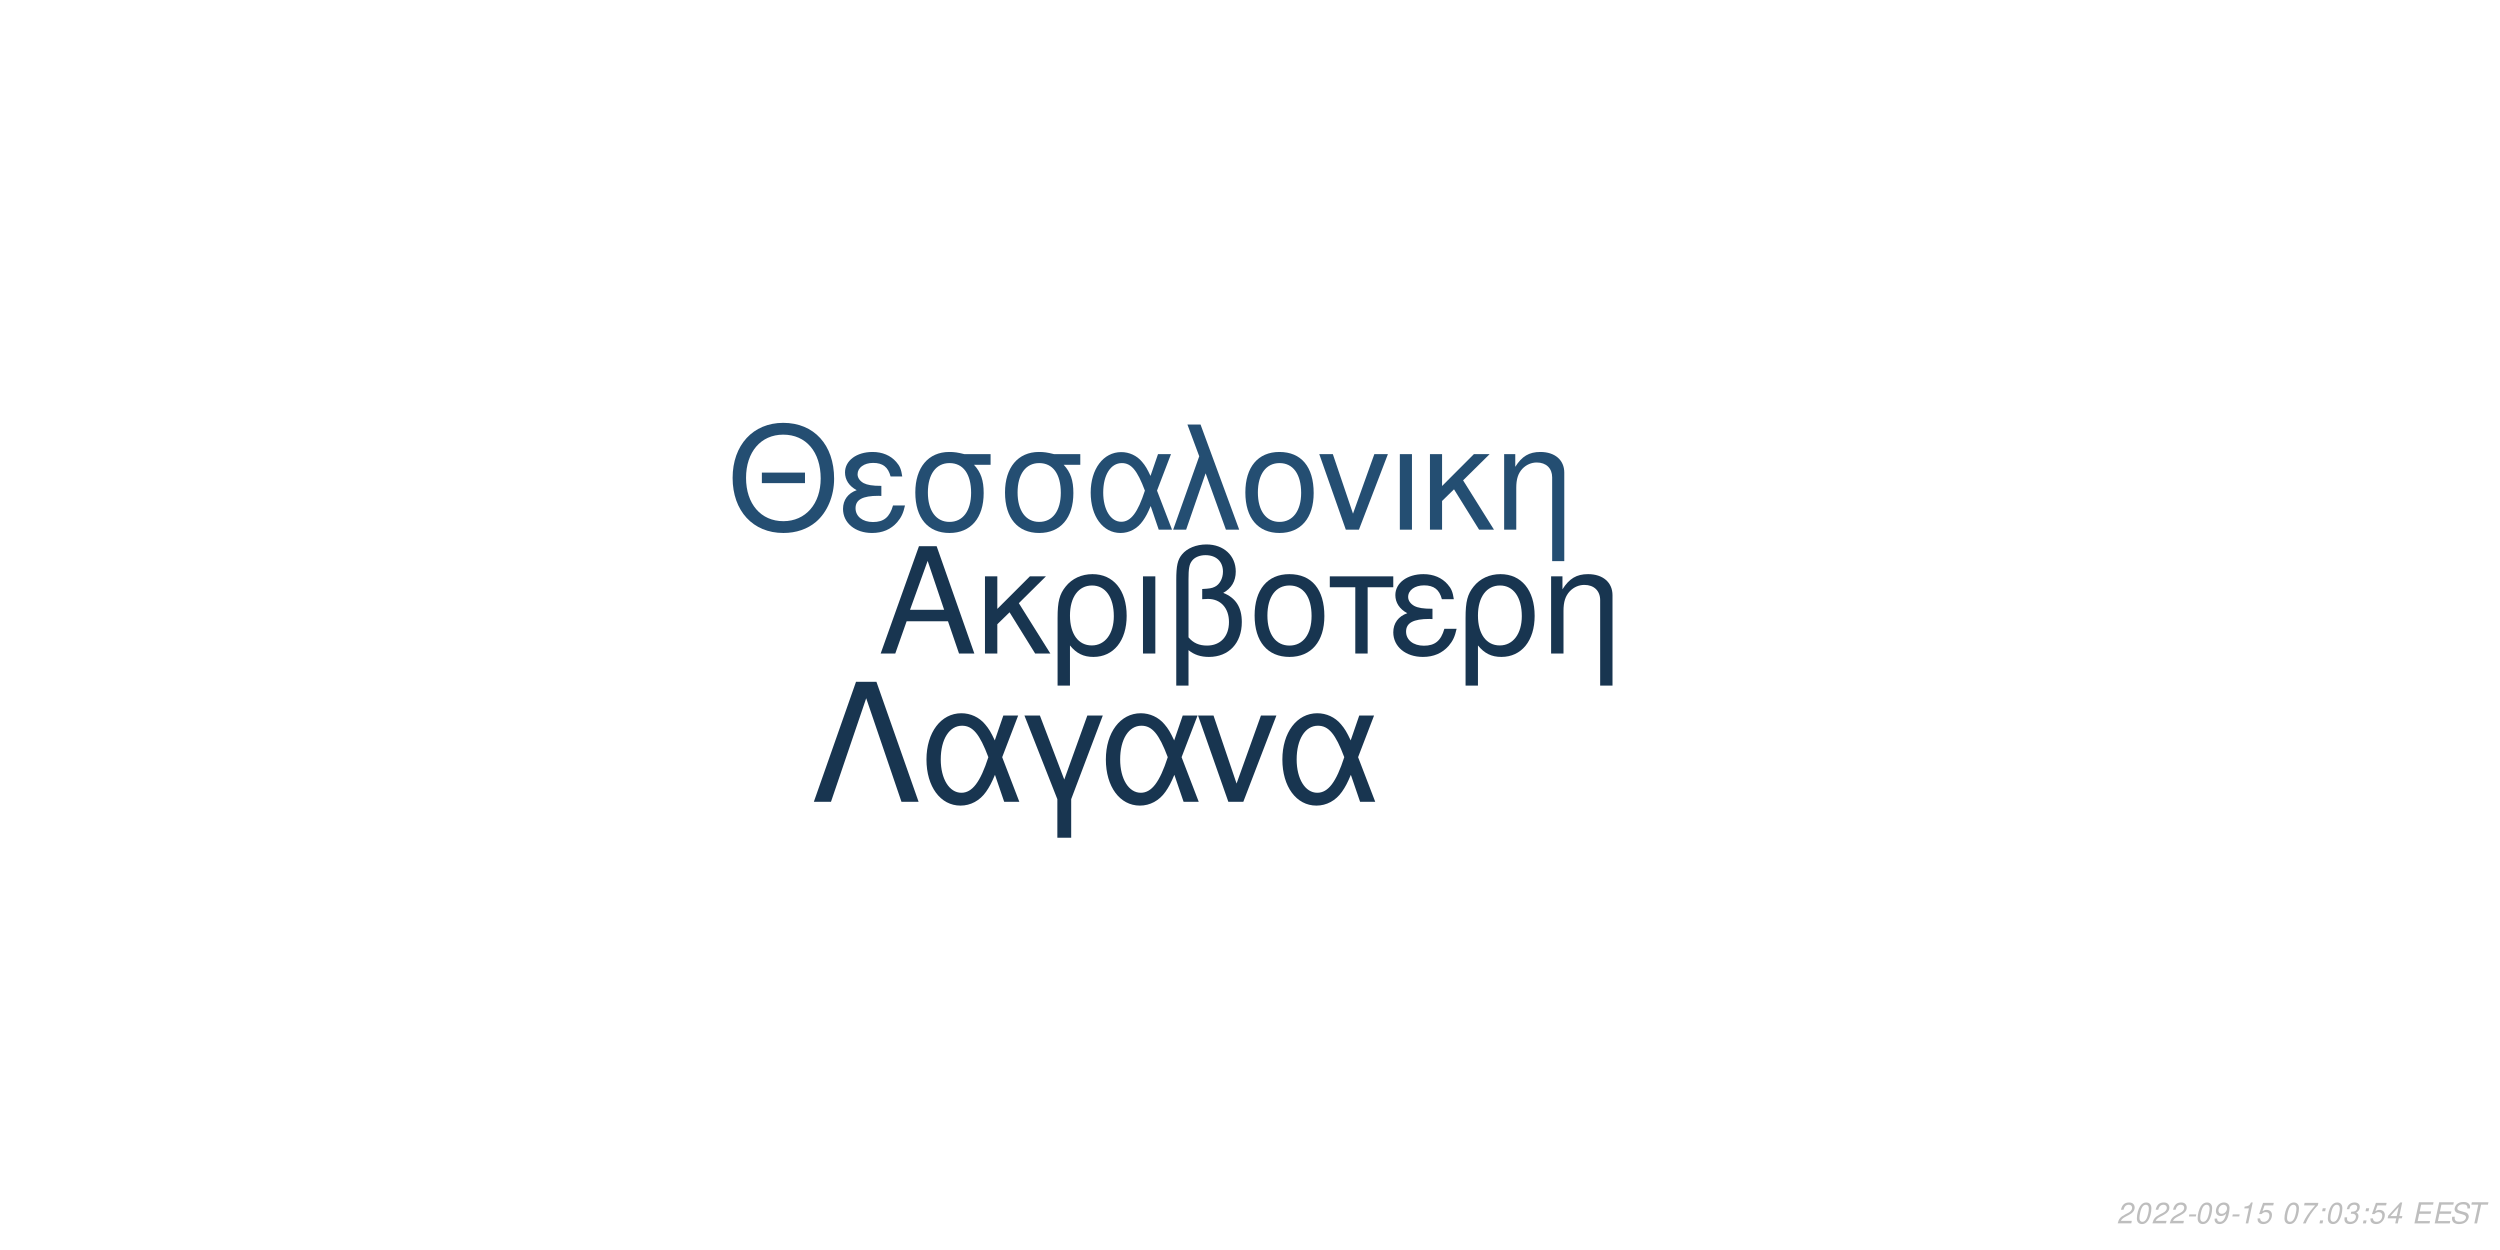
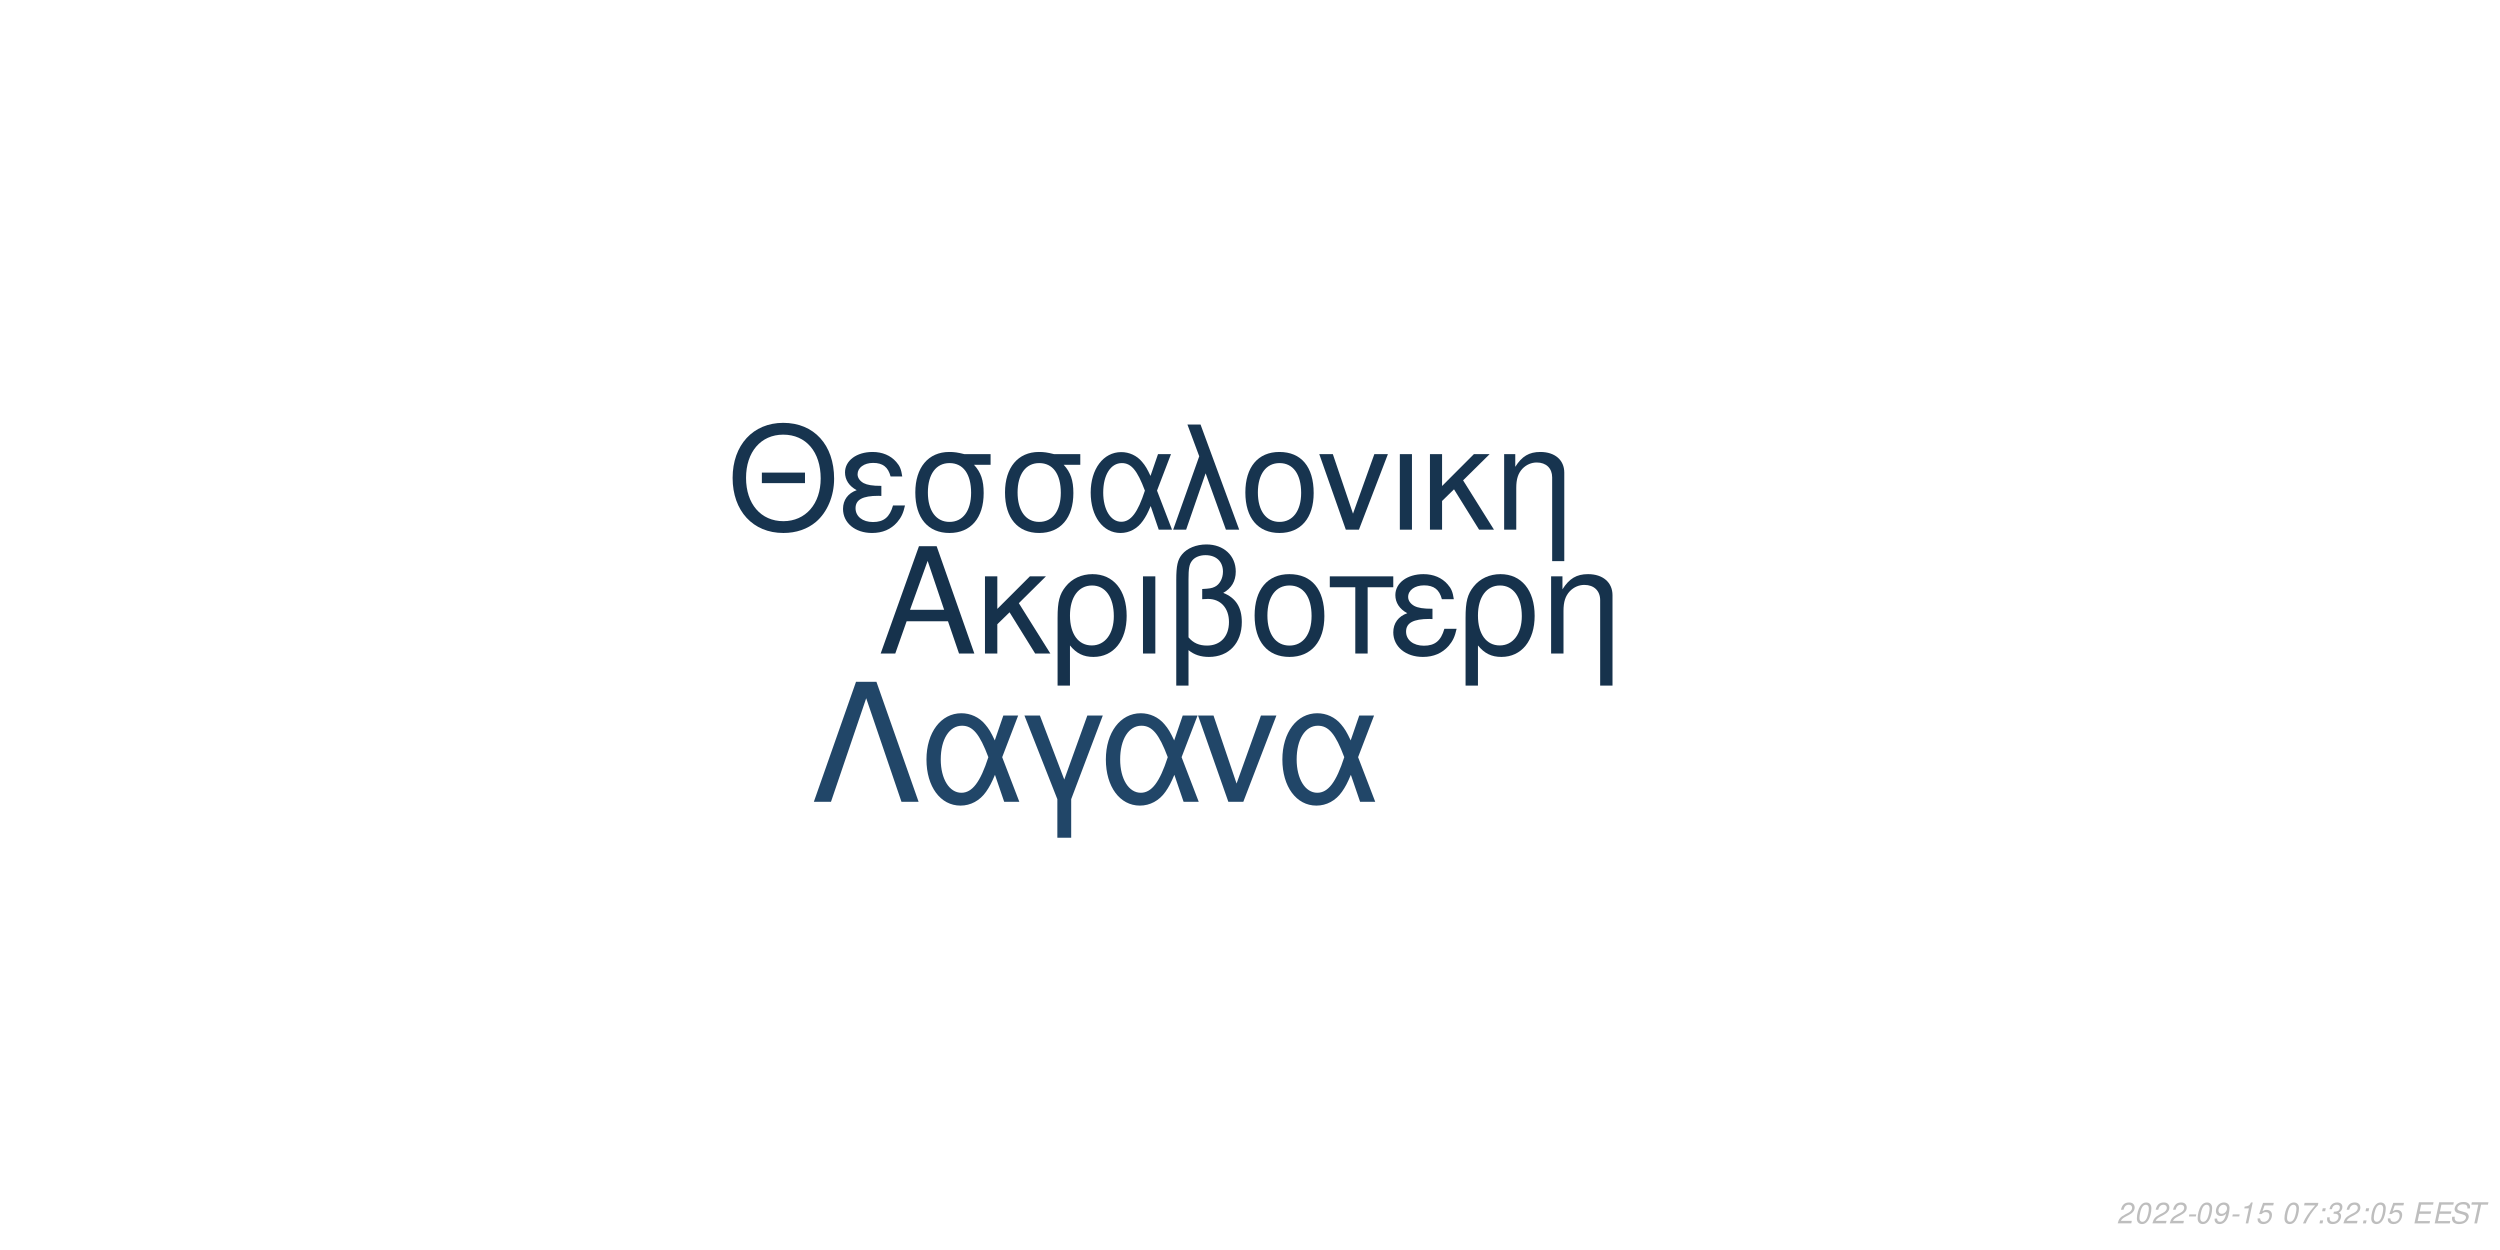
<svg xmlns="http://www.w3.org/2000/svg" xmlns:xlink="http://www.w3.org/1999/xlink" width="864pt" height="432pt" viewBox="0 0 864 432" version="1.1">
  <defs>
    <g>
      <symbol overflow="visible" id="glyph0-0">
        <path style="stroke:none;" d="" />
      </symbol>
      <symbol overflow="visible" id="glyph0-1">
        <path style="stroke:none;" d="M 24.125 -11.141 L 27.938 0 L 33.234 0 L 20.203 -37.094 L 14.094 -37.094 L 0.859 0 L 5.906 0 L 9.828 -11.141 Z M 22.797 -15.109 L 11 -15.109 L 17.094 -32.016 Z M 22.797 -15.109 " />
      </symbol>
      <symbol overflow="visible" id="glyph0-2">
        <path style="stroke:none;" d="M 7.172 -15.422 L 7.172 -26.672 L 2.906 -26.672 L 2.906 0 L 7.172 0 L 7.172 -10.125 L 11.406 -14.25 L 20.25 0 L 25.5 0 L 14.609 -17.406 L 23.969 -26.672 L 18.422 -26.672 Z M 7.172 -15.422 " />
      </symbol>
      <symbol overflow="visible" id="glyph0-3">
        <path style="stroke:none;" d="M 3 11.094 L 7.281 11.094 L 7.281 -2.797 C 9.516 -0.047 11.953 1.172 15.375 1.172 C 22.344 1.172 26.875 -4.422 26.875 -13.031 C 26.875 -21.891 22.297 -27.438 15.062 -27.438 C 11.297 -27.438 7.984 -25.906 5.797 -23.156 C 3.672 -20.516 3 -17.969 3 -12.359 Z M 14.906 -23.516 C 19.547 -23.516 22.438 -19.438 22.438 -12.922 C 22.438 -6.812 19.391 -2.797 14.812 -2.797 C 10.172 -2.797 7.281 -6.766 7.281 -13.125 C 7.281 -19.484 10.234 -23.516 14.906 -23.516 Z M 14.906 -23.516 " />
      </symbol>
      <symbol overflow="visible" id="glyph0-4">
        <path style="stroke:none;" d="M 3.516 0 L 7.781 0 L 7.781 -26.672 L 3.516 -26.672 Z M 3.516 0 " />
      </symbol>
      <symbol overflow="visible" id="glyph0-5">
        <path style="stroke:none;" d="M 4.016 11.094 L 8.25 11.094 L 8.25 -1.172 C 10.172 0.406 12.422 1.172 15.312 1.172 C 22.188 1.172 26.672 -3.609 26.672 -10.891 C 26.672 -15.984 24.578 -19.234 20.25 -20.969 C 23.109 -22.547 24.578 -25.031 24.578 -28.344 C 24.578 -33.844 20.406 -37.703 14.453 -37.703 C 10.938 -37.703 7.734 -36.391 6 -34.25 C 4.484 -32.422 4.016 -30.328 4.016 -25.391 Z M 8.25 -25.656 C 8.25 -29.359 8.5 -30.844 9.469 -32.062 C 10.375 -33.281 12.156 -34 14.094 -34 C 17.812 -34 20.156 -31.812 20.156 -28.297 C 20.156 -25.953 18.984 -23.812 17.297 -23.047 C 16.281 -22.547 15.469 -22.438 12.984 -22.297 L 12.984 -18.781 C 13.734 -18.828 14.344 -18.875 14.969 -18.875 C 19.344 -18.875 22.234 -15.719 22.234 -10.891 C 22.234 -5.906 19.281 -2.75 14.656 -2.75 C 11.953 -2.75 9.922 -3.609 8.25 -5.594 Z M 8.25 -25.656 " />
      </symbol>
      <symbol overflow="visible" id="glyph0-6">
        <path style="stroke:none;" d="M 14.094 -27.438 C 6.562 -27.438 2.094 -22.094 2.094 -13.125 C 2.094 -4.125 6.562 1.172 14.141 1.172 C 21.672 1.172 26.203 -4.172 26.203 -12.922 C 26.203 -22.188 21.828 -27.438 14.094 -27.438 Z M 14.141 -23.516 C 18.938 -23.516 21.781 -19.594 21.781 -12.984 C 21.781 -6.672 18.828 -2.75 14.141 -2.75 C 9.422 -2.75 6.516 -6.672 6.516 -13.125 C 6.516 -19.594 9.422 -23.516 14.141 -23.516 Z M 14.141 -23.516 " />
      </symbol>
      <symbol overflow="visible" id="glyph0-7">
        <path style="stroke:none;" d="M 7.891 0 L 12.156 0 L 12.156 -22.906 L 21.016 -22.906 L 21.016 -26.672 L -0.922 -26.672 L -0.922 -22.906 L 7.891 -22.906 Z M 7.891 0 " />
      </symbol>
      <symbol overflow="visible" id="glyph0-8">
        <path style="stroke:none;" d="M 14.562 -15.469 C 11.344 -15.469 9.562 -15.781 8.297 -16.438 C 6.922 -17.203 6.156 -18.328 6.156 -19.547 C 6.156 -21.891 8.453 -23.562 11.656 -23.562 C 15.062 -23.562 16.953 -22.094 17.812 -18.781 L 21.938 -18.781 C 21.578 -21.266 21.062 -22.5 19.797 -23.922 C 17.812 -26.203 14.906 -27.438 11.453 -27.438 C 5.797 -27.438 1.734 -24.375 1.734 -20.203 C 1.734 -17.609 3.156 -15.375 5.859 -13.938 C 2.797 -12.875 1.016 -10.484 1.016 -7.328 C 1.016 -2.391 5.297 1.172 11.25 1.172 C 14.969 1.172 17.906 -0.109 20.156 -2.641 C 21.578 -4.328 22.297 -5.797 22.906 -8.547 L 18.672 -8.547 C 17.5 -4.422 15.422 -2.703 11.609 -2.703 C 7.938 -2.703 5.438 -4.688 5.438 -7.578 C 5.438 -10.578 7.938 -11.953 13.484 -11.953 C 13.641 -11.953 14.094 -11.953 14.562 -11.906 Z M 14.562 -15.469 " />
      </symbol>
      <symbol overflow="visible" id="glyph0-9">
        <path style="stroke:none;" d="M 3.562 -26.672 L 3.562 0 L 7.844 0 L 7.844 -14.703 C 7.844 -17.906 8.5 -19.891 10.031 -21.531 C 11.406 -22.953 13.188 -23.719 15.062 -23.719 C 18.375 -23.719 20.516 -21.672 20.516 -18.469 L 20.516 11.094 L 24.781 11.094 L 24.781 -20.156 C 24.781 -24.578 21.469 -27.438 16.328 -27.438 C 12.359 -27.438 9.828 -25.906 7.484 -22.188 L 7.484 -26.672 Z M 3.562 -26.672 " />
      </symbol>
      <symbol overflow="visible" id="glyph1-0">
        <path style="stroke:none;" d="" />
      </symbol>
      <symbol overflow="visible" id="glyph1-1">
        <path style="stroke:none;" d="M 26.859 -19.734 L 11.953 -19.734 L 11.953 -16.094 L 26.859 -16.094 Z M 19.328 -36.922 C 8.922 -36.922 1.844 -29.25 1.844 -17.891 C 1.844 -6.484 8.875 1.141 19.391 1.141 C 23.812 1.141 27.703 -0.203 30.641 -2.688 C 34.578 -6.031 36.922 -11.656 36.922 -17.594 C 36.922 -29.297 30 -36.922 19.328 -36.922 Z M 19.328 -32.844 C 27.203 -32.844 32.281 -26.906 32.281 -17.688 C 32.281 -8.922 27.062 -2.938 19.391 -2.938 C 11.609 -2.938 6.484 -8.922 6.484 -17.891 C 6.484 -26.859 11.609 -32.844 19.328 -32.844 Z M 19.328 -32.844 " />
      </symbol>
      <symbol overflow="visible" id="glyph1-2">
        <path style="stroke:none;" d="M 14.25 -15.141 C 11.109 -15.141 9.375 -15.453 8.125 -16.094 C 6.781 -16.844 6.031 -17.938 6.031 -19.141 C 6.031 -21.422 8.266 -23.078 11.406 -23.078 C 14.75 -23.078 16.594 -21.625 17.438 -18.391 L 21.469 -18.391 C 21.125 -20.828 20.625 -22.031 19.391 -23.422 C 17.438 -25.656 14.594 -26.859 11.219 -26.859 C 5.688 -26.859 1.688 -23.875 1.688 -19.781 C 1.688 -17.234 3.094 -15.047 5.734 -13.656 C 2.734 -12.609 1 -10.266 1 -7.172 C 1 -2.344 5.188 1.141 11.016 1.141 C 14.656 1.141 17.547 -0.094 19.734 -2.594 C 21.125 -4.234 21.828 -5.688 22.422 -8.375 L 18.281 -8.375 C 17.141 -4.328 15.094 -2.641 11.359 -2.641 C 7.766 -2.641 5.328 -4.578 5.328 -7.422 C 5.328 -10.359 7.766 -11.703 13.203 -11.703 C 13.359 -11.703 13.797 -11.703 14.25 -11.656 Z M 14.25 -15.141 " />
      </symbol>
      <symbol overflow="visible" id="glyph1-3">
        <path style="stroke:none;" d="M 29 -26.109 L 19.938 -26.109 C 17.594 -26.703 16.438 -26.859 14.703 -26.859 C 7.469 -26.859 2.984 -21.469 2.984 -12.859 C 2.984 -4.031 7.375 1.141 14.797 1.141 C 22.172 1.141 26.609 -4.078 26.609 -12.656 C 26.609 -17.047 25.656 -19.828 23.266 -22.422 L 29 -22.422 Z M 14.797 -23.016 C 19.531 -23.016 22.266 -19.234 22.266 -12.75 C 22.266 -6.531 19.438 -2.688 14.797 -2.688 C 10.172 -2.688 7.328 -6.531 7.328 -12.859 C 7.328 -19.188 10.172 -23.016 14.797 -23.016 Z M 14.797 -23.016 " />
      </symbol>
      <symbol overflow="visible" id="glyph1-4">
        <path style="stroke:none;" d="M 29.344 -26.109 L 24.859 -26.109 L 22.266 -18.578 C 21.125 -21.031 20.484 -22.125 19.328 -23.469 C 17.547 -25.609 14.906 -26.812 12.156 -26.812 C 5.984 -26.812 1.594 -20.984 1.594 -12.812 C 1.594 -4.578 5.828 1.141 11.906 1.141 C 14.953 1.141 17.734 -0.344 19.625 -3.047 C 20.672 -4.531 21.281 -5.688 22.328 -8.172 L 25.109 0 L 29.703 0 L 24.516 -13.5 Z M 20.328 -13.5 C 17.891 -5.922 15.453 -2.734 12.156 -2.734 C 8.516 -2.734 5.922 -6.922 5.922 -12.812 C 5.922 -18.938 8.516 -23.016 12.359 -23.016 C 15.594 -23.016 17.688 -20.531 20.328 -13.5 Z M 20.328 -13.5 " />
      </symbol>
      <symbol overflow="visible" id="glyph1-5">
        <path style="stroke:none;" d="M 1.094 0 L 5.578 0 L 12.312 -19.484 L 19.328 0 L 23.922 0 L 10.562 -36.328 L 6.031 -36.328 L 10.109 -25.359 Z M 1.094 0 " />
      </symbol>
      <symbol overflow="visible" id="glyph1-6">
        <path style="stroke:none;" d="M 13.797 -26.859 C 6.422 -26.859 2.047 -21.625 2.047 -12.859 C 2.047 -4.031 6.422 1.141 13.859 1.141 C 21.234 1.141 25.656 -4.078 25.656 -12.656 C 25.656 -21.719 21.375 -26.859 13.797 -26.859 Z M 13.859 -23.016 C 18.531 -23.016 21.328 -19.188 21.328 -12.703 C 21.328 -6.531 18.438 -2.688 13.859 -2.688 C 9.219 -2.688 6.375 -6.531 6.375 -12.859 C 6.375 -19.188 9.219 -23.016 13.859 -23.016 Z M 13.859 -23.016 " />
      </symbol>
      <symbol overflow="visible" id="glyph1-7">
        <path style="stroke:none;" d="M 14.297 0 L 24.312 -26.109 L 19.625 -26.109 L 12.25 -5.531 L 5.281 -26.109 L 0.594 -26.109 L 9.766 0 Z M 14.297 0 " />
      </symbol>
      <symbol overflow="visible" id="glyph1-8">
        <path style="stroke:none;" d="M 3.438 0 L 7.625 0 L 7.625 -26.109 L 3.438 -26.109 Z M 3.438 0 " />
      </symbol>
      <symbol overflow="visible" id="glyph1-9">
        <path style="stroke:none;" d="M 7.031 -15.094 L 7.031 -26.109 L 2.844 -26.109 L 2.844 0 L 7.031 0 L 7.031 -9.922 L 11.156 -13.953 L 19.828 0 L 24.969 0 L 14.297 -17.047 L 23.469 -26.109 L 18.031 -26.109 Z M 7.031 -15.094 " />
      </symbol>
      <symbol overflow="visible" id="glyph1-10">
        <path style="stroke:none;" d="M 3.484 -26.109 L 3.484 0 L 7.672 0 L 7.672 -14.406 C 7.672 -17.547 8.328 -19.484 9.812 -21.078 C 11.156 -22.469 12.906 -23.219 14.75 -23.219 C 17.984 -23.219 20.078 -21.234 20.078 -18.094 L 20.078 10.859 L 24.266 10.859 L 24.266 -19.734 C 24.266 -24.062 21.031 -26.859 16 -26.859 C 12.109 -26.859 9.609 -25.359 7.328 -21.719 L 7.328 -26.109 Z M 3.484 -26.109 " />
      </symbol>
      <symbol overflow="visible" id="glyph2-0">
        <path style="stroke:none;" d="" />
      </symbol>
      <symbol overflow="visible" id="glyph2-1">
        <path style="stroke:none;" d="M 22.531 -41.484 L 15.484 -41.484 L 0.906 0 L 6.828 0 L 19 -35.797 L 31.188 0 L 37.109 0 Z M 22.531 -41.484 " />
      </symbol>
      <symbol overflow="visible" id="glyph2-2">
        <path style="stroke:none;" d="M 33.516 -29.812 L 28.391 -29.812 L 25.438 -21.219 C 24.125 -24.016 23.391 -25.266 22.078 -26.797 C 20.031 -29.25 17.016 -30.609 13.891 -30.609 C 6.828 -30.609 1.828 -23.953 1.828 -14.625 C 1.828 -5.234 6.656 1.312 13.594 1.312 C 17.078 1.312 20.266 -0.391 22.422 -3.469 C 23.609 -5.172 24.297 -6.484 25.5 -9.328 L 28.688 0 L 33.922 0 L 28 -15.422 Z M 23.219 -15.422 C 20.422 -6.766 17.641 -3.125 13.891 -3.125 C 9.734 -3.125 6.766 -7.906 6.766 -14.625 C 6.766 -21.625 9.734 -26.297 14.109 -26.297 C 17.812 -26.297 20.203 -23.453 23.219 -15.422 Z M 23.219 -15.422 " />
      </symbol>
      <symbol overflow="visible" id="glyph2-3">
        <path style="stroke:none;" d="M 12.062 12.406 L 16.844 12.406 L 16.844 -0.906 L 27.766 -29.812 L 22.422 -29.812 L 14.453 -7.688 L 6.031 -29.812 L 0.688 -29.812 L 12.062 -0.906 Z M 12.062 12.406 " />
      </symbol>
      <symbol overflow="visible" id="glyph2-4">
        <path style="stroke:none;" d="M 16.328 0 L 27.766 -29.812 L 22.422 -29.812 L 14 -6.312 L 6.031 -29.812 L 0.688 -29.812 L 11.156 0 Z M 16.328 0 " />
      </symbol>
      <symbol overflow="visible" id="glyph3-0">
        <path style="stroke:none;" d="" />
      </symbol>
      <symbol overflow="visible" id="glyph3-1">
        <path style="stroke:none;" d="M 5.234 -0.875 L 1.469 -0.875 C 1.641 -1.375 2.203 -1.891 3.109 -2.344 L 4.234 -2.938 C 5.562 -3.625 6.219 -4.469 6.219 -5.484 C 6.219 -5.938 6.062 -6.359 5.797 -6.656 C 5.469 -7.047 4.984 -7.234 4.312 -7.234 C 2.766 -7.234 1.891 -6.453 1.484 -4.734 L 2.375 -4.734 C 2.484 -5.188 2.609 -5.484 2.797 -5.75 C 3.094 -6.203 3.609 -6.453 4.188 -6.453 C 4.891 -6.453 5.344 -6.031 5.344 -5.375 C 5.344 -4.703 4.859 -4.094 4.016 -3.656 L 2.984 -3.125 C 1.234 -2.188 0.797 -1.656 0.344 -0.016 L 5.047 -0.016 Z M 5.234 -0.875 " />
      </symbol>
      <symbol overflow="visible" id="glyph3-2">
        <path style="stroke:none;" d="M 4.203 -7.234 C 3.375 -7.234 2.688 -6.812 2.125 -5.984 C 1.484 -5.047 0.984 -3.188 0.984 -1.734 C 0.984 -1.109 1.172 -0.562 1.484 -0.266 C 1.797 0.047 2.281 0.234 2.766 0.234 C 3.625 0.234 4.281 -0.156 4.859 -1.016 C 5.516 -1.953 6 -3.797 6 -5.266 C 6 -6.5 5.328 -7.234 4.203 -7.234 Z M 4.094 -6.453 C 4.734 -6.453 5.125 -5.984 5.125 -5.156 C 5.125 -4.203 4.781 -2.625 4.406 -1.812 C 3.984 -0.938 3.516 -0.547 2.875 -0.547 C 2.25 -0.547 1.875 -1.031 1.875 -1.828 C 1.875 -2.797 2.203 -4.344 2.594 -5.203 C 2.984 -6.047 3.453 -6.453 4.094 -6.453 Z M 4.094 -6.453 " />
      </symbol>
      <symbol overflow="visible" id="glyph3-3">
        <path style="stroke:none;" d="M 3.516 -3.125 L 1.125 -3.125 L 0.969 -2.406 L 3.359 -2.406 Z M 3.516 -3.125 " />
      </symbol>
      <symbol overflow="visible" id="glyph3-4">
        <path style="stroke:none;" d="M 0.844 -1.656 C 0.844 -1.547 0.844 -1.438 0.844 -1.375 C 0.844 -0.406 1.531 0.234 2.578 0.234 C 3.203 0.234 3.766 0.016 4.297 -0.438 C 4.938 -1 5.312 -1.656 5.594 -2.719 C 5.844 -3.672 6.016 -4.766 6.016 -5.375 C 6.016 -5.844 5.844 -6.328 5.547 -6.656 C 5.203 -7.031 4.703 -7.234 4.062 -7.234 C 2.516 -7.234 1.297 -5.938 1.297 -4.266 C 1.297 -3.203 1.984 -2.547 3.047 -2.547 C 3.484 -2.547 3.953 -2.672 4.281 -2.891 C 4.406 -2.984 4.547 -3.078 4.828 -3.344 C 4.438 -1.484 3.703 -0.547 2.703 -0.547 C 2.109 -0.547 1.719 -0.938 1.719 -1.547 L 1.719 -1.656 Z M 3.953 -6.453 C 4.625 -6.453 5.141 -5.953 5.141 -5.281 C 5.141 -4.188 4.312 -3.312 3.297 -3.312 C 2.594 -3.312 2.172 -3.734 2.172 -4.453 C 2.172 -5.562 2.984 -6.453 3.953 -6.453 Z M 3.953 -6.453 " />
      </symbol>
      <symbol overflow="visible" id="glyph3-5">
        <path style="stroke:none;" d="M 3.703 -5.188 L 2.594 0 L 3.469 0 L 5.016 -7.234 L 4.438 -7.234 C 3.906 -6.156 3.688 -6.016 2.234 -5.812 L 2.109 -5.188 Z M 3.703 -5.188 " />
      </symbol>
      <symbol overflow="visible" id="glyph3-6">
        <path style="stroke:none;" d="M 6.297 -7.094 L 2.594 -7.094 L 1.234 -3.234 L 2.047 -3.234 C 2.656 -3.766 2.938 -3.906 3.531 -3.906 C 4.328 -3.906 4.797 -3.453 4.797 -2.688 C 4.797 -1.438 3.969 -0.547 2.828 -0.547 C 2.031 -0.547 1.609 -0.938 1.578 -1.734 L 0.703 -1.734 L 0.703 -1.516 C 0.703 -0.938 0.844 -0.547 1.188 -0.266 C 1.562 0.062 2.078 0.234 2.703 0.234 C 3.656 0.234 4.391 -0.156 4.984 -0.922 C 5.422 -1.5 5.672 -2.234 5.672 -2.953 C 5.672 -4 4.938 -4.672 3.812 -4.672 C 3.328 -4.672 2.906 -4.547 2.406 -4.234 L 3.109 -6.219 L 6.109 -6.219 Z M 6.297 -7.094 " />
      </symbol>
      <symbol overflow="visible" id="glyph3-7">
        <path style="stroke:none;" d="" />
      </symbol>
      <symbol overflow="visible" id="glyph3-8">
        <path style="stroke:none;" d="M 6.703 -7.094 L 1.953 -7.094 L 1.766 -6.219 L 5.594 -6.219 C 3.344 -3.688 2.266 -2.109 1.375 0 L 2.344 0 C 3.031 -1.906 4.828 -4.594 6.547 -6.281 Z M 6.703 -7.094 " />
      </symbol>
      <symbol overflow="visible" id="glyph3-9">
        <path style="stroke:none;" d="M 2.359 -1.031 L 1.312 -1.031 L 1.094 0 L 2.141 0 Z M 3.266 -5.234 L 2.219 -5.234 L 2 -4.203 L 3.047 -4.203 Z M 3.266 -5.234 " />
      </symbol>
      <symbol overflow="visible" id="glyph3-10">
        <path style="stroke:none;" d="M 2.922 -3.312 C 3.125 -3.344 3.234 -3.344 3.375 -3.344 C 4.203 -3.344 4.688 -3 4.688 -2.406 C 4.688 -1.312 3.906 -0.547 2.781 -0.547 C 2.047 -0.547 1.594 -0.938 1.594 -1.562 C 1.594 -1.719 1.609 -1.844 1.656 -2.094 L 0.766 -2.094 C 0.734 -1.797 0.719 -1.641 0.719 -1.469 C 0.719 -0.375 1.406 0.234 2.641 0.234 C 3.547 0.234 4.297 -0.078 4.812 -0.656 C 5.266 -1.156 5.562 -1.875 5.562 -2.547 C 5.562 -3.125 5.344 -3.453 4.797 -3.734 C 5.641 -4.234 6.016 -4.844 6.016 -5.734 C 6.016 -6.656 5.312 -7.234 4.203 -7.234 C 3.375 -7.234 2.672 -6.938 2.188 -6.375 C 1.891 -6.031 1.703 -5.641 1.516 -4.906 L 2.391 -4.906 C 2.5 -5.359 2.594 -5.594 2.734 -5.812 C 3.047 -6.234 3.516 -6.453 4.078 -6.453 C 4.734 -6.453 5.141 -6.125 5.141 -5.578 C 5.141 -5.188 5.016 -4.797 4.797 -4.547 C 4.516 -4.234 4 -4.062 3.266 -4.062 L 3.078 -4.062 Z M 2.922 -3.312 " />
      </symbol>
      <symbol overflow="visible" id="glyph3-11">
-         <path style="stroke:none;" d="M 3.625 -1.75 L 3.266 0 L 4.141 0 L 4.516 -1.75 L 5.562 -1.75 L 5.734 -2.531 L 4.688 -2.531 L 5.688 -7.234 L 5.016 -7.234 L 0.844 -2.672 L 0.641 -1.75 Z M 3.797 -2.531 L 1.594 -2.531 L 4.469 -5.703 Z M 3.797 -2.531 " />
+         <path style="stroke:none;" d="M 2.547 -3.312 L 6.5 -3.312 L 6.688 -4.141 L 2.719 -4.141 L 3.219 -6.469 L 7.344 -6.469 L 7.516 -7.297 L 2.453 -7.297 L 0.906 0 L 6.125 0 L 6.297 -0.812 L 2.016 -0.812 Z M 2.547 -3.312 " />
      </symbol>
      <symbol overflow="visible" id="glyph3-12">
-         <path style="stroke:none;" d="M 2.547 -3.312 L 6.5 -3.312 L 6.688 -4.141 L 2.719 -4.141 L 3.219 -6.469 L 7.344 -6.469 L 7.516 -7.297 L 2.453 -7.297 L 0.906 0 L 6.125 0 L 6.297 -0.812 L 2.016 -0.812 Z M 2.547 -3.312 " />
+         <path style="stroke:none;" d="M 7.062 -5.156 C 7.125 -5.438 7.141 -5.562 7.141 -5.703 C 7.141 -6.156 6.938 -6.594 6.594 -6.891 C 6.188 -7.25 5.656 -7.406 4.875 -7.406 C 3.844 -7.406 3.047 -7.125 2.5 -6.562 C 2.094 -6.141 1.781 -5.438 1.781 -4.922 C 1.781 -4.297 2.219 -3.766 2.891 -3.562 L 4.594 -3.094 C 5.406 -2.859 5.734 -2.578 5.734 -2.094 C 5.734 -1.781 5.547 -1.406 5.266 -1.141 C 4.844 -0.766 4.266 -0.578 3.453 -0.578 C 2.328 -0.578 1.812 -0.984 1.812 -1.906 C 1.812 -2.047 1.812 -2.125 1.844 -2.312 L 0.984 -2.312 C 0.906 -2.062 0.891 -1.906 0.891 -1.688 C 0.891 -0.484 1.797 0.234 3.297 0.234 C 4.359 0.234 5.234 -0.062 5.812 -0.609 C 6.344 -1.078 6.688 -1.797 6.688 -2.375 C 6.688 -2.641 6.609 -2.906 6.453 -3.156 C 6.234 -3.5 5.938 -3.703 5.469 -3.828 L 3.75 -4.312 C 2.984 -4.547 2.734 -4.734 2.734 -5.188 C 2.734 -5.547 2.875 -5.844 3.188 -6.109 C 3.547 -6.438 4.031 -6.594 4.703 -6.594 C 5.266 -6.594 5.688 -6.484 5.906 -6.297 C 6.094 -6.125 6.219 -5.797 6.219 -5.516 C 6.219 -5.422 6.203 -5.344 6.188 -5.156 Z M 7.062 -5.156 " />
      </symbol>
      <symbol overflow="visible" id="glyph3-13">
-         <path style="stroke:none;" d="M 7.062 -5.156 C 7.125 -5.438 7.141 -5.562 7.141 -5.703 C 7.141 -6.156 6.938 -6.594 6.594 -6.891 C 6.188 -7.25 5.656 -7.406 4.875 -7.406 C 3.844 -7.406 3.047 -7.125 2.5 -6.562 C 2.094 -6.141 1.781 -5.438 1.781 -4.922 C 1.781 -4.297 2.219 -3.766 2.891 -3.562 L 4.594 -3.094 C 5.406 -2.859 5.734 -2.578 5.734 -2.094 C 5.734 -1.781 5.547 -1.406 5.266 -1.141 C 4.844 -0.766 4.266 -0.578 3.453 -0.578 C 2.328 -0.578 1.812 -0.984 1.812 -1.906 C 1.812 -2.047 1.812 -2.125 1.844 -2.312 L 0.984 -2.312 C 0.906 -2.062 0.891 -1.906 0.891 -1.688 C 0.891 -0.484 1.797 0.234 3.297 0.234 C 4.359 0.234 5.234 -0.062 5.812 -0.609 C 6.344 -1.078 6.688 -1.797 6.688 -2.375 C 6.688 -2.641 6.609 -2.906 6.453 -3.156 C 6.234 -3.5 5.938 -3.703 5.469 -3.828 L 3.75 -4.312 C 2.984 -4.547 2.734 -4.734 2.734 -5.188 C 2.734 -5.547 2.875 -5.844 3.188 -6.109 C 3.547 -6.438 4.031 -6.594 4.703 -6.594 C 5.266 -6.594 5.688 -6.484 5.906 -6.297 C 6.094 -6.125 6.219 -5.797 6.219 -5.516 C 6.219 -5.422 6.203 -5.344 6.188 -5.156 Z M 7.062 -5.156 " />
-       </symbol>
-       <symbol overflow="visible" id="glyph3-14">
        <path style="stroke:none;" d="M 4.938 -6.469 L 7.312 -6.469 L 7.484 -7.297 L 1.75 -7.297 L 1.578 -6.469 L 3.984 -6.469 L 2.609 0 L 3.547 0 Z M 4.938 -6.469 " />
      </symbol>
    </g>
  </defs>
  <g id="surface1">
    <rect x="0" y="0" width="864" height="432" style="fill:rgb(100%,100%,100%);fill-opacity:1;stroke:none;" />
-     <g style="fill:rgb(9.412%,20.784%,31.373%);fill-opacity:1;">
+     <g style="fill:rgb(8.627%,19.608%,29.804%);fill-opacity:1;">
      <use xlink:href="#glyph0-1" x="303.5" y="225.861" />
      <use xlink:href="#glyph0-2" x="337.5" y="225.861" />
      <use xlink:href="#glyph0-3" x="362.5" y="225.861" />
      <use xlink:href="#glyph0-4" x="391.5" y="225.861" />
      <use xlink:href="#glyph0-5" x="402.5" y="225.861" />
      <use xlink:href="#glyph0-6" x="431.5" y="225.861" />
      <use xlink:href="#glyph0-7" x="460.5" y="225.861" />
      <use xlink:href="#glyph0-8" x="480.5" y="225.861" />
      <use xlink:href="#glyph0-3" x="503.5" y="225.861" />
      <use xlink:href="#glyph0-9" x="532.5" y="225.861" />
    </g>
-     <g style="fill:rgb(14.118%,30.588%,44.706%);fill-opacity:1;">
+     <g style="fill:rgb(9.02%,20.392%,30.98%);fill-opacity:1;">
      <use xlink:href="#glyph1-1" x="251.348" y="183.058" />
      <use xlink:href="#glyph1-2" x="290.348" y="183.058" />
      <use xlink:href="#glyph1-3" x="313.348" y="183.058" />
      <use xlink:href="#glyph1-3" x="344.348" y="183.058" />
      <use xlink:href="#glyph1-4" x="375.348" y="183.058" />
      <use xlink:href="#glyph1-5" x="404.348" y="183.058" />
      <use xlink:href="#glyph1-6" x="428.348" y="183.058" />
      <use xlink:href="#glyph1-7" x="455.348" y="183.058" />
      <use xlink:href="#glyph1-8" x="480.348" y="183.058" />
      <use xlink:href="#glyph1-9" x="491.348" y="183.058" />
      <use xlink:href="#glyph1-10" x="516.348" y="183.058" />
    </g>
-     <g style="fill:rgb(9.412%,20.784%,31.373%);fill-opacity:1;">
+     <g style="fill:rgb(12.941%,27.451%,40.784%);fill-opacity:1;">
      <use xlink:href="#glyph2-1" x="280.359" y="277.105" />
      <use xlink:href="#glyph2-2" x="318.359" y="277.105" />
      <use xlink:href="#glyph2-3" x="353.359" y="277.105" />
      <use xlink:href="#glyph2-2" x="380.359" y="277.105" />
      <use xlink:href="#glyph2-4" x="413.359" y="277.105" />
      <use xlink:href="#glyph2-2" x="441.359" y="277.105" />
    </g>
    <g style="fill:rgb(74.51%,74.51%,74.51%);fill-opacity:1;">
      <use xlink:href="#glyph3-1" x="731.52" y="422.81" />
      <use xlink:href="#glyph3-2" x="737.52" y="422.81" />
      <use xlink:href="#glyph3-1" x="743.52" y="422.81" />
      <use xlink:href="#glyph3-1" x="749.52" y="422.81" />
      <use xlink:href="#glyph3-3" x="755.52" y="422.81" />
      <use xlink:href="#glyph3-2" x="758.52" y="422.81" />
      <use xlink:href="#glyph3-4" x="764.52" y="422.81" />
      <use xlink:href="#glyph3-3" x="770.52" y="422.81" />
      <use xlink:href="#glyph3-5" x="773.52" y="422.81" />
      <use xlink:href="#glyph3-6" x="779.52" y="422.81" />
      <use xlink:href="#glyph3-7" x="785.52" y="422.81" />
      <use xlink:href="#glyph3-2" x="788.52" y="422.81" />
      <use xlink:href="#glyph3-8" x="794.52" y="422.81" />
      <use xlink:href="#glyph3-9" x="800.52" y="422.81" />
-       <use xlink:href="#glyph3-2" x="803.52" y="422.81" />
-       <use xlink:href="#glyph3-10" x="809.52" y="422.81" />
+       <use xlink:href="#glyph3-10" x="803.52" y="422.81" />
+       <use xlink:href="#glyph3-1" x="809.52" y="422.81" />
      <use xlink:href="#glyph3-9" x="815.52" y="422.81" />
-       <use xlink:href="#glyph3-6" x="818.52" y="422.81" />
-       <use xlink:href="#glyph3-11" x="824.52" y="422.81" />
+       <use xlink:href="#glyph3-2" x="818.52" y="422.81" />
+       <use xlink:href="#glyph3-6" x="824.52" y="422.81" />
      <use xlink:href="#glyph3-7" x="830.52" y="422.81" />
-       <use xlink:href="#glyph3-12" x="833.52" y="422.81" />
-       <use xlink:href="#glyph3-12" x="840.52" y="422.81" />
-       <use xlink:href="#glyph3-13" x="846.52" y="422.81" />
-       <use xlink:href="#glyph3-14" x="852.52" y="422.81" />
+       <use xlink:href="#glyph3-11" x="833.52" y="422.81" />
+       <use xlink:href="#glyph3-11" x="840.52" y="422.81" />
+       <use xlink:href="#glyph3-12" x="846.52" y="422.81" />
+       <use xlink:href="#glyph3-13" x="852.52" y="422.81" />
    </g>
  </g>
</svg>
